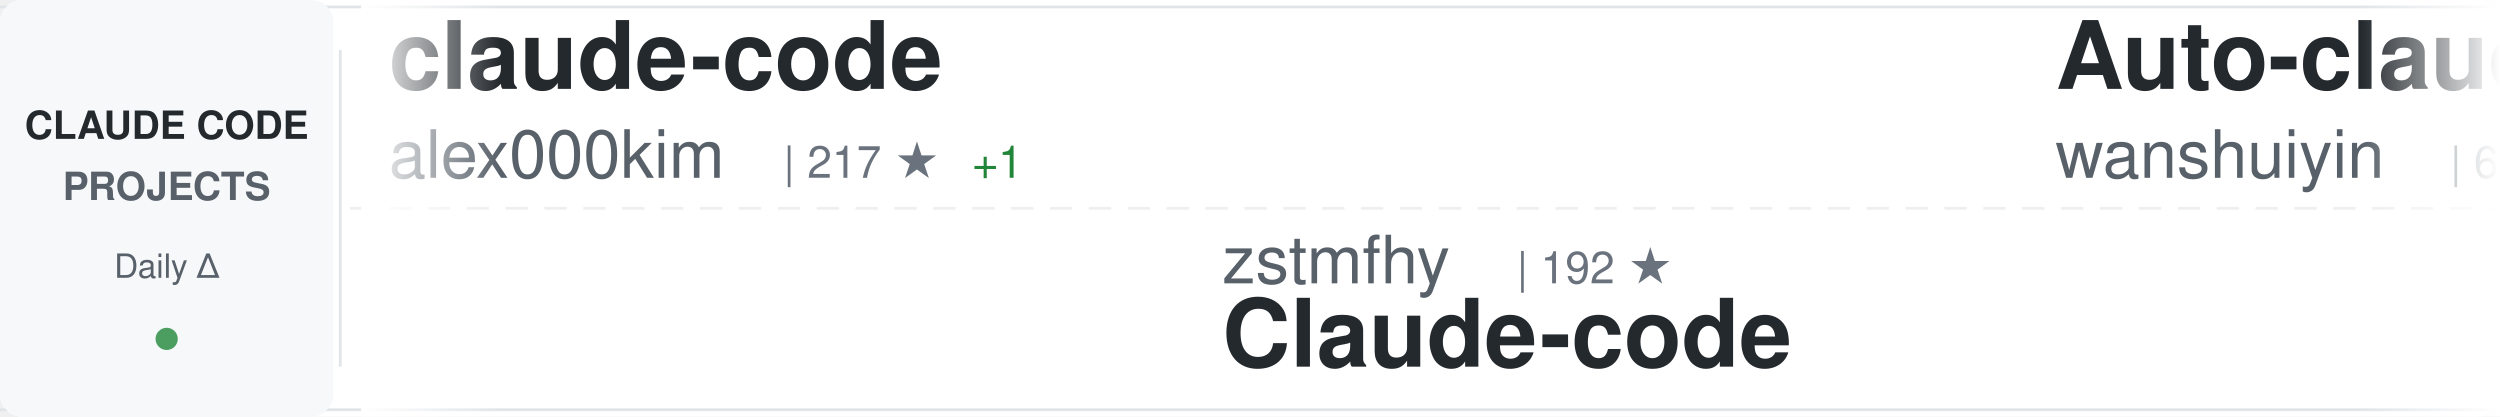
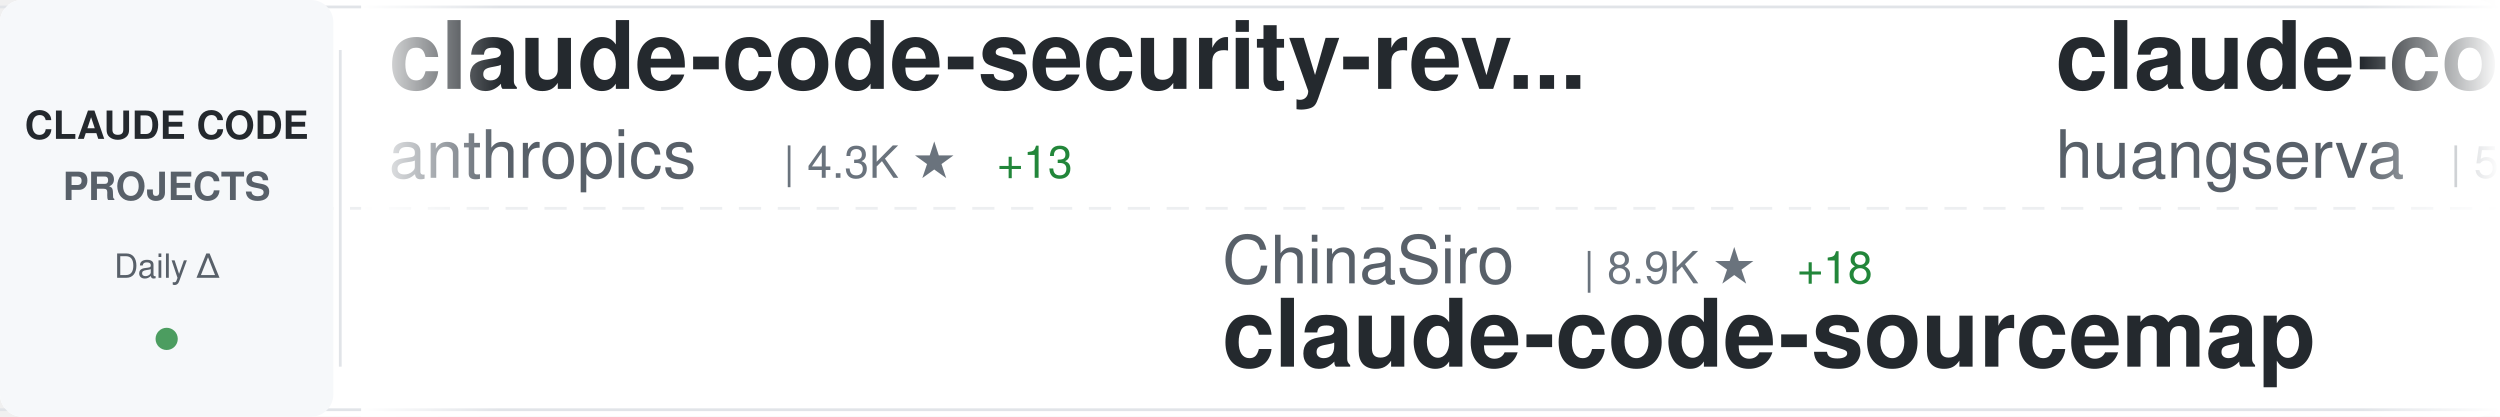
<svg xmlns="http://www.w3.org/2000/svg" width="900" height="150">
  <defs>
    <linearGradient id="awesomeLeftFade" x1="0%" y1="0%" x2="100%" y2="0%">
      <stop offset="0%" style="stop-color:#ffffff;stop-opacity:1" />
      <stop offset="100%" style="stop-color:#ffffff;stop-opacity:0" />
    </linearGradient>
    <linearGradient id="awesomeRightFade" x1="0%" y1="0%" x2="100%" y2="0%">
      <stop offset="0%" style="stop-color:#ffffff;stop-opacity:0" />
      <stop offset="100%" style="stop-color:#ffffff;stop-opacity:1" />
    </linearGradient>
  </defs>
  <rect width="900" height="150" fill="#ffffff" rx="8" />
  <rect x="0" y="2" width="900" height="1" fill="#e1e4e8" />
  <rect x="0" y="147" width="900" height="1" fill="#e1e4e8" />
  <line x1="0" y1="75" x2="900" y2="75" stroke="#e1e4e8" stroke-width="1" stroke-dasharray="8 6" opacity="0.6" />
  <rect x="0" y="0" width="120" height="150" fill="#f6f8fa" rx="8" />
  <text x="60" y="50" font-family="-apple-system, BlinkMacSystemFont, 'Segoe UI', Helvetica, Arial, sans-serif" font-size="14" font-weight="600" fill="#24292e" text-anchor="middle">CLAUDE CODE</text>
  <text x="60" y="72" font-family="-apple-system, BlinkMacSystemFont, 'Segoe UI', Helvetica, Arial, sans-serif" font-size="14" font-weight="600" fill="#586069" text-anchor="middle">PROJECTS</text>
  <text x="60" y="100" font-family="-apple-system, BlinkMacSystemFont, 'Segoe UI', Helvetica, Arial, sans-serif" font-size="12" font-weight="500" fill="#586069" text-anchor="middle">Daily Δ</text>
  <circle cx="60" cy="122" r="4" fill="#22863a" opacity="0.8" />
  <rect x="122" y="18" width="1" height="114" fill="#e1e4e8" />
  <clipPath id="awesomeTickerClip">
    <rect x="130" y="0" width="770" height="150" />
  </clipPath>
  <g clip-path="url(#awesomeTickerClip)">
    <g id="awesomeTickerItems">
      <animateTransform attributeName="transform" attributeType="XML" type="translate" from="0 0" to="-3000 0" dur="54s" repeatCount="indefinite" />
      <g transform="translate(0, 0)">
-         <text x="140" y="32" font-family="-apple-system, BlinkMacSystemFont, 'Segoe UI', Helvetica, Arial, sans-serif" font-size="34" font-weight="600" fill="#24292e">claude-code</text>
-         <text x="140" y="64" font-family="-apple-system, BlinkMacSystemFont, 'Segoe UI', Helvetica, Arial, sans-serif" font-size="24" font-weight="400" fill="#586069">alex000kim</text>
-         <text x="282" y="64" font-family="-apple-system, BlinkMacSystemFont, 'Segoe UI', Helvetica, Arial, sans-serif" font-size="16" font-weight="500" fill="#6a737d">| 217 ★</text>
-         <text x="350" y="64" font-family="-apple-system, BlinkMacSystemFont, 'Segoe UI', Helvetica, Arial, sans-serif" font-size="16" font-weight="500" fill="#22863a"> +1</text>
+         <text x="140" y="32" font-family="-apple-system, BlinkMacSystemFont, 'Segoe UI', Helvetica, Arial, sans-serif" font-size="34" font-weight="600" fill="#24292e">claude-code-security-rev...</text>
+         <text x="140" y="64" font-family="-apple-system, BlinkMacSystemFont, 'Segoe UI', Helvetica, Arial, sans-serif" font-size="24" font-weight="400" fill="#586069">anthropics</text>
+         <text x="282" y="64" font-family="-apple-system, BlinkMacSystemFont, 'Segoe UI', Helvetica, Arial, sans-serif" font-size="16" font-weight="500" fill="#6a737d">| 4.3K ★</text>
+         <text x="359" y="64" font-family="-apple-system, BlinkMacSystemFont, 'Segoe UI', Helvetica, Arial, sans-serif" font-size="16" font-weight="500" fill="#22863a"> +13</text>
      </g>
      <g transform="translate(300, 0)">
+         <text x="140" y="102" font-family="-apple-system, BlinkMacSystemFont, 'Segoe UI', Helvetica, Arial, sans-serif" font-size="24" font-weight="400" fill="#586069">ChinaSiro</text>
+         <text x="270" y="102" font-family="-apple-system, BlinkMacSystemFont, 'Segoe UI', Helvetica, Arial, sans-serif" font-size="16" font-weight="500" fill="#6a737d">| 8.9K ★</text>
+         <text x="347" y="102" font-family="-apple-system, BlinkMacSystemFont, 'Segoe UI', Helvetica, Arial, sans-serif" font-size="16" font-weight="500" fill="#22863a"> +18</text>
+         <text x="140" y="132" font-family="-apple-system, BlinkMacSystemFont, 'Segoe UI', Helvetica, Arial, sans-serif" font-size="34" font-weight="600" fill="#24292e">claude-code-sourcemap</text>
+       </g>
+       <g transform="translate(600, 0)">
+         <text x="140" y="32" font-family="-apple-system, BlinkMacSystemFont, 'Segoe UI', Helvetica, Arial, sans-serif" font-size="34" font-weight="600" fill="#24292e">claude-code-cli</text>
+         <text x="140" y="64" font-family="-apple-system, BlinkMacSystemFont, 'Segoe UI', Helvetica, Arial, sans-serif" font-size="24" font-weight="400" fill="#586069">huangserva</text>
+         <text x="282" y="64" font-family="-apple-system, BlinkMacSystemFont, 'Segoe UI', Helvetica, Arial, sans-serif" font-size="16" font-weight="500" fill="#6a737d">| 552 ★</text>
+       </g>
+       <g transform="translate(900, 0)">
+         <text x="140" y="102" font-family="-apple-system, BlinkMacSystemFont, 'Segoe UI', Helvetica, Arial, sans-serif" font-size="24" font-weight="400" fill="#586069">T-Lab-CUHKSZ</text>
+         <text x="306" y="102" font-family="-apple-system, BlinkMacSystemFont, 'Segoe UI', Helvetica, Arial, sans-serif" font-size="16" font-weight="500" fill="#6a737d">| 287 ★</text>
+         <text x="140" y="132" font-family="-apple-system, BlinkMacSystemFont, 'Segoe UI', Helvetica, Arial, sans-serif" font-size="34" font-weight="600" fill="#24292e">claude-code</text>
+       </g>
+       <g transform="translate(1200, 0)">
+         <text x="140" y="32" font-family="-apple-system, BlinkMacSystemFont, 'Segoe UI', Helvetica, Arial, sans-serif" font-size="34" font-weight="600" fill="#24292e">claude-code</text>
+         <text x="140" y="64" font-family="-apple-system, BlinkMacSystemFont, 'Segoe UI', Helvetica, Arial, sans-serif" font-size="24" font-weight="400" fill="#586069">tanbiralam</text>
+         <text x="282" y="64" font-family="-apple-system, BlinkMacSystemFont, 'Segoe UI', Helvetica, Arial, sans-serif" font-size="16" font-weight="500" fill="#6a737d">| 1.5K ★</text>
+         <text x="359" y="64" font-family="-apple-system, BlinkMacSystemFont, 'Segoe UI', Helvetica, Arial, sans-serif" font-size="16" font-weight="500" fill="#22863a"> +11</text>
+       </g>
+       <g transform="translate(1500, 0)">
        <text x="140" y="102" font-family="-apple-system, BlinkMacSystemFont, 'Segoe UI', Helvetica, Arial, sans-serif" font-size="24" font-weight="400" fill="#586069">zstmfhy</text>
        <text x="246" y="102" font-family="-apple-system, BlinkMacSystemFont, 'Segoe UI', Helvetica, Arial, sans-serif" font-size="16" font-weight="500" fill="#6a737d">| 192 ★</text>
        <text x="140" y="132" font-family="-apple-system, BlinkMacSystemFont, 'Segoe UI', Helvetica, Arial, sans-serif" font-size="34" font-weight="600" fill="#24292e">Claude-code</text>
      </g>
-       <g transform="translate(600, 0)">
-         <text x="140" y="32" font-family="-apple-system, BlinkMacSystemFont, 'Segoe UI', Helvetica, Arial, sans-serif" font-size="34" font-weight="600" fill="#24292e">Auto-claude-code-researc...</text>
-         <text x="140" y="64" font-family="-apple-system, BlinkMacSystemFont, 'Segoe UI', Helvetica, Arial, sans-serif" font-size="24" font-weight="400" fill="#586069">wanshuiyin</text>
-         <text x="282" y="64" font-family="-apple-system, BlinkMacSystemFont, 'Segoe UI', Helvetica, Arial, sans-serif" font-size="16" font-weight="500" fill="#6a737d">| 6.9K ★</text>
-         <text x="359" y="64" font-family="-apple-system, BlinkMacSystemFont, 'Segoe UI', Helvetica, Arial, sans-serif" font-size="16" font-weight="500" fill="#22863a"> +96</text>
-       </g>
-       <g transform="translate(900, 0)">
-         <text x="140" y="102" font-family="-apple-system, BlinkMacSystemFont, 'Segoe UI', Helvetica, Arial, sans-serif" font-size="24" font-weight="400" fill="#586069">LING71671</text>
-         <text x="270" y="102" font-family="-apple-system, BlinkMacSystemFont, 'Segoe UI', Helvetica, Arial, sans-serif" font-size="16" font-weight="500" fill="#6a737d">| 750 ★</text>
-         <text x="338" y="102" font-family="-apple-system, BlinkMacSystemFont, 'Segoe UI', Helvetica, Arial, sans-serif" font-size="16" font-weight="500" fill="#22863a"> +2</text>
-         <text x="140" y="132" font-family="-apple-system, BlinkMacSystemFont, 'Segoe UI', Helvetica, Arial, sans-serif" font-size="34" font-weight="600" fill="#24292e">Open-ClaudeCode</text>
-       </g>
-       <g transform="translate(1200, 0)">
-         <text x="140" y="32" font-family="-apple-system, BlinkMacSystemFont, 'Segoe UI', Helvetica, Arial, sans-serif" font-size="34" font-weight="600" fill="#24292e">claude-code-templates</text>
-         <text x="140" y="64" font-family="-apple-system, BlinkMacSystemFont, 'Segoe UI', Helvetica, Arial, sans-serif" font-size="24" font-weight="400" fill="#586069">davila7</text>
-         <text x="246" y="64" font-family="-apple-system, BlinkMacSystemFont, 'Segoe UI', Helvetica, Arial, sans-serif" font-size="16" font-weight="500" fill="#6a737d">| 24.7K ★</text>
-         <text x="332" y="64" font-family="-apple-system, BlinkMacSystemFont, 'Segoe UI', Helvetica, Arial, sans-serif" font-size="16" font-weight="500" fill="#22863a"> +29</text>
-       </g>
-       <g transform="translate(1500, 0)">
-         <text x="140" y="102" font-family="-apple-system, BlinkMacSystemFont, 'Segoe UI', Helvetica, Arial, sans-serif" font-size="24" font-weight="400" fill="#586069">alejandrobalderas</text>
-         <text x="366" y="102" font-family="-apple-system, BlinkMacSystemFont, 'Segoe UI', Helvetica, Arial, sans-serif" font-size="16" font-weight="500" fill="#6a737d">| 1.6K ★</text>
-         <text x="443" y="102" font-family="-apple-system, BlinkMacSystemFont, 'Segoe UI', Helvetica, Arial, sans-serif" font-size="16" font-weight="500" fill="#22863a"> +30</text>
-         <text x="140" y="132" font-family="-apple-system, BlinkMacSystemFont, 'Segoe UI', Helvetica, Arial, sans-serif" font-size="34" font-weight="600" fill="#24292e">claude-code-from-source</text>
-       </g>
      <g transform="translate(1800, 0)">
-         <text x="140" y="32" font-family="-apple-system, BlinkMacSystemFont, 'Segoe UI', Helvetica, Arial, sans-serif" font-size="34" font-weight="600" fill="#24292e">claude-task-master</text>
-         <text x="140" y="64" font-family="-apple-system, BlinkMacSystemFont, 'Segoe UI', Helvetica, Arial, sans-serif" font-size="24" font-weight="400" fill="#586069">eyaltoledano</text>
-         <text x="306" y="64" font-family="-apple-system, BlinkMacSystemFont, 'Segoe UI', Helvetica, Arial, sans-serif" font-size="16" font-weight="500" fill="#6a737d">| 26.6K ★</text>
-         <text x="392" y="64" font-family="-apple-system, BlinkMacSystemFont, 'Segoe UI', Helvetica, Arial, sans-serif" font-size="16" font-weight="500" fill="#22863a"> +14</text>
+         <text x="140" y="32" font-family="-apple-system, BlinkMacSystemFont, 'Segoe UI', Helvetica, Arial, sans-serif" font-size="34" font-weight="600" fill="#24292e">Claude-Code-Source-Study</text>
+         <text x="140" y="64" font-family="-apple-system, BlinkMacSystemFont, 'Segoe UI', Helvetica, Arial, sans-serif" font-size="24" font-weight="400" fill="#586069">luyao618</text>
+         <text x="258" y="64" font-family="-apple-system, BlinkMacSystemFont, 'Segoe UI', Helvetica, Arial, sans-serif" font-size="16" font-weight="500" fill="#6a737d">| 1.2K ★</text>
+         <text x="335" y="64" font-family="-apple-system, BlinkMacSystemFont, 'Segoe UI', Helvetica, Arial, sans-serif" font-size="16" font-weight="500" fill="#22863a"> +6</text>
      </g>
      <g transform="translate(2100, 0)">
-         <text x="140" y="102" font-family="-apple-system, BlinkMacSystemFont, 'Segoe UI', Helvetica, Arial, sans-serif" font-size="24" font-weight="400" fill="#586069">anthropics</text>
-         <text x="282" y="102" font-family="-apple-system, BlinkMacSystemFont, 'Segoe UI', Helvetica, Arial, sans-serif" font-size="16" font-weight="500" fill="#6a737d">| 17.2K ★</text>
-         <text x="368" y="102" font-family="-apple-system, BlinkMacSystemFont, 'Segoe UI', Helvetica, Arial, sans-serif" font-size="16" font-weight="500" fill="#22863a"> +78</text>
-         <text x="140" y="132" font-family="-apple-system, BlinkMacSystemFont, 'Segoe UI', Helvetica, Arial, sans-serif" font-size="34" font-weight="600" fill="#24292e">claude-plugins-official</text>
+         <text x="140" y="102" font-family="-apple-system, BlinkMacSystemFont, 'Segoe UI', Helvetica, Arial, sans-serif" font-size="24" font-weight="400" fill="#586069">pedrohcgs</text>
+         <text x="270" y="102" font-family="-apple-system, BlinkMacSystemFont, 'Segoe UI', Helvetica, Arial, sans-serif" font-size="16" font-weight="500" fill="#6a737d">| 935 ★</text>
+         <text x="338" y="102" font-family="-apple-system, BlinkMacSystemFont, 'Segoe UI', Helvetica, Arial, sans-serif" font-size="16" font-weight="500" fill="#22863a"> +6</text>
+         <text x="140" y="132" font-family="-apple-system, BlinkMacSystemFont, 'Segoe UI', Helvetica, Arial, sans-serif" font-size="34" font-weight="600" fill="#24292e">claude-code-my-workflow</text>
      </g>
      <g transform="translate(2400, 0)">
-         <text x="140" y="32" font-family="-apple-system, BlinkMacSystemFont, 'Segoe UI', Helvetica, Arial, sans-serif" font-size="34" font-weight="600" fill="#24292e">claude_code_bridge</text>
-         <text x="140" y="64" font-family="-apple-system, BlinkMacSystemFont, 'Segoe UI', Helvetica, Arial, sans-serif" font-size="24" font-weight="400" fill="#586069">bfly123</text>
-         <text x="246" y="64" font-family="-apple-system, BlinkMacSystemFont, 'Segoe UI', Helvetica, Arial, sans-serif" font-size="16" font-weight="500" fill="#6a737d">| 2.3K ★</text>
-         <text x="323" y="64" font-family="-apple-system, BlinkMacSystemFont, 'Segoe UI', Helvetica, Arial, sans-serif" font-size="16" font-weight="500" fill="#22863a"> +21</text>
+         <text x="140" y="32" font-family="-apple-system, BlinkMacSystemFont, 'Segoe UI', Helvetica, Arial, sans-serif" font-size="34" font-weight="600" fill="#24292e">claude-code-rust</text>
+         <text x="140" y="64" font-family="-apple-system, BlinkMacSystemFont, 'Segoe UI', Helvetica, Arial, sans-serif" font-size="24" font-weight="400" fill="#586069">lorryjovens-hub</text>
+         <text x="342" y="64" font-family="-apple-system, BlinkMacSystemFont, 'Segoe UI', Helvetica, Arial, sans-serif" font-size="16" font-weight="500" fill="#6a737d">| 1.4K ★</text>
+         <text x="419" y="64" font-family="-apple-system, BlinkMacSystemFont, 'Segoe UI', Helvetica, Arial, sans-serif" font-size="16" font-weight="500" fill="#22863a"> +13</text>
      </g>
      <g transform="translate(2700, 0)">
+         <text x="140" y="102" font-family="-apple-system, BlinkMacSystemFont, 'Segoe UI', Helvetica, Arial, sans-serif" font-size="24" font-weight="400" fill="#586069">disler</text>
+         <text x="234" y="102" font-family="-apple-system, BlinkMacSystemFont, 'Segoe UI', Helvetica, Arial, sans-serif" font-size="16" font-weight="500" fill="#6a737d">| 3.5K ★</text>
+         <text x="311" y="102" font-family="-apple-system, BlinkMacSystemFont, 'Segoe UI', Helvetica, Arial, sans-serif" font-size="16" font-weight="500" fill="#22863a"> +7</text>
+         <text x="140" y="132" font-family="-apple-system, BlinkMacSystemFont, 'Segoe UI', Helvetica, Arial, sans-serif" font-size="34" font-weight="600" fill="#24292e">claude-code-hooks-master...</text>
+       </g>
+       <g transform="translate(3000, 0)">
+         <text x="140" y="32" font-family="-apple-system, BlinkMacSystemFont, 'Segoe UI', Helvetica, Arial, sans-serif" font-size="34" font-weight="600" fill="#24292e">claude-code-security-rev...</text>
+         <text x="140" y="64" font-family="-apple-system, BlinkMacSystemFont, 'Segoe UI', Helvetica, Arial, sans-serif" font-size="24" font-weight="400" fill="#586069">anthropics</text>
+         <text x="282" y="64" font-family="-apple-system, BlinkMacSystemFont, 'Segoe UI', Helvetica, Arial, sans-serif" font-size="16" font-weight="500" fill="#6a737d">| 4.3K ★</text>
+         <text x="359" y="64" font-family="-apple-system, BlinkMacSystemFont, 'Segoe UI', Helvetica, Arial, sans-serif" font-size="16" font-weight="500" fill="#22863a"> +13</text>
+       </g>
+       <g transform="translate(3300, 0)">
+         <text x="140" y="102" font-family="-apple-system, BlinkMacSystemFont, 'Segoe UI', Helvetica, Arial, sans-serif" font-size="24" font-weight="400" fill="#586069">ChinaSiro</text>
+         <text x="270" y="102" font-family="-apple-system, BlinkMacSystemFont, 'Segoe UI', Helvetica, Arial, sans-serif" font-size="16" font-weight="500" fill="#6a737d">| 8.9K ★</text>
+         <text x="347" y="102" font-family="-apple-system, BlinkMacSystemFont, 'Segoe UI', Helvetica, Arial, sans-serif" font-size="16" font-weight="500" fill="#22863a"> +18</text>
+         <text x="140" y="132" font-family="-apple-system, BlinkMacSystemFont, 'Segoe UI', Helvetica, Arial, sans-serif" font-size="34" font-weight="600" fill="#24292e">claude-code-sourcemap</text>
+       </g>
+       <g transform="translate(3600, 0)">
+         <text x="140" y="32" font-family="-apple-system, BlinkMacSystemFont, 'Segoe UI', Helvetica, Arial, sans-serif" font-size="34" font-weight="600" fill="#24292e">claude-code-cli</text>
+         <text x="140" y="64" font-family="-apple-system, BlinkMacSystemFont, 'Segoe UI', Helvetica, Arial, sans-serif" font-size="24" font-weight="400" fill="#586069">huangserva</text>
+         <text x="282" y="64" font-family="-apple-system, BlinkMacSystemFont, 'Segoe UI', Helvetica, Arial, sans-serif" font-size="16" font-weight="500" fill="#6a737d">| 552 ★</text>
+       </g>
+       <g transform="translate(3900, 0)">
        <text x="140" y="102" font-family="-apple-system, BlinkMacSystemFont, 'Segoe UI', Helvetica, Arial, sans-serif" font-size="24" font-weight="400" fill="#586069">T-Lab-CUHKSZ</text>
        <text x="306" y="102" font-family="-apple-system, BlinkMacSystemFont, 'Segoe UI', Helvetica, Arial, sans-serif" font-size="16" font-weight="500" fill="#6a737d">| 287 ★</text>
        <text x="140" y="132" font-family="-apple-system, BlinkMacSystemFont, 'Segoe UI', Helvetica, Arial, sans-serif" font-size="34" font-weight="600" fill="#24292e">claude-code</text>
-       </g>
-       <g transform="translate(3000, 0)">
-         <text x="140" y="32" font-family="-apple-system, BlinkMacSystemFont, 'Segoe UI', Helvetica, Arial, sans-serif" font-size="34" font-weight="600" fill="#24292e">claude-code</text>
-         <text x="140" y="64" font-family="-apple-system, BlinkMacSystemFont, 'Segoe UI', Helvetica, Arial, sans-serif" font-size="24" font-weight="400" fill="#586069">alex000kim</text>
-         <text x="282" y="64" font-family="-apple-system, BlinkMacSystemFont, 'Segoe UI', Helvetica, Arial, sans-serif" font-size="16" font-weight="500" fill="#6a737d">| 217 ★</text>
-         <text x="350" y="64" font-family="-apple-system, BlinkMacSystemFont, 'Segoe UI', Helvetica, Arial, sans-serif" font-size="16" font-weight="500" fill="#22863a"> +1</text>
-       </g>
-       <g transform="translate(3300, 0)">
-         <text x="140" y="102" font-family="-apple-system, BlinkMacSystemFont, 'Segoe UI', Helvetica, Arial, sans-serif" font-size="24" font-weight="400" fill="#586069">zstmfhy</text>
-         <text x="246" y="102" font-family="-apple-system, BlinkMacSystemFont, 'Segoe UI', Helvetica, Arial, sans-serif" font-size="16" font-weight="500" fill="#6a737d">| 192 ★</text>
-         <text x="140" y="132" font-family="-apple-system, BlinkMacSystemFont, 'Segoe UI', Helvetica, Arial, sans-serif" font-size="34" font-weight="600" fill="#24292e">Claude-code</text>
-       </g>
-       <g transform="translate(3600, 0)">
-         <text x="140" y="32" font-family="-apple-system, BlinkMacSystemFont, 'Segoe UI', Helvetica, Arial, sans-serif" font-size="34" font-weight="600" fill="#24292e">Auto-claude-code-researc...</text>
-         <text x="140" y="64" font-family="-apple-system, BlinkMacSystemFont, 'Segoe UI', Helvetica, Arial, sans-serif" font-size="24" font-weight="400" fill="#586069">wanshuiyin</text>
-         <text x="282" y="64" font-family="-apple-system, BlinkMacSystemFont, 'Segoe UI', Helvetica, Arial, sans-serif" font-size="16" font-weight="500" fill="#6a737d">| 6.9K ★</text>
-         <text x="359" y="64" font-family="-apple-system, BlinkMacSystemFont, 'Segoe UI', Helvetica, Arial, sans-serif" font-size="16" font-weight="500" fill="#22863a"> +96</text>
-       </g>
-       <g transform="translate(3900, 0)">
-         <text x="140" y="102" font-family="-apple-system, BlinkMacSystemFont, 'Segoe UI', Helvetica, Arial, sans-serif" font-size="24" font-weight="400" fill="#586069">LING71671</text>
-         <text x="270" y="102" font-family="-apple-system, BlinkMacSystemFont, 'Segoe UI', Helvetica, Arial, sans-serif" font-size="16" font-weight="500" fill="#6a737d">| 750 ★</text>
-         <text x="338" y="102" font-family="-apple-system, BlinkMacSystemFont, 'Segoe UI', Helvetica, Arial, sans-serif" font-size="16" font-weight="500" fill="#22863a"> +2</text>
-         <text x="140" y="132" font-family="-apple-system, BlinkMacSystemFont, 'Segoe UI', Helvetica, Arial, sans-serif" font-size="34" font-weight="600" fill="#24292e">Open-ClaudeCode</text>
      </g>
    </g>
  </g>
  <rect x="130" y="0" width="50" height="150" fill="url(#awesomeLeftFade)" />
  <rect x="850" y="0" width="50" height="150" fill="url(#awesomeRightFade)" />
</svg>
